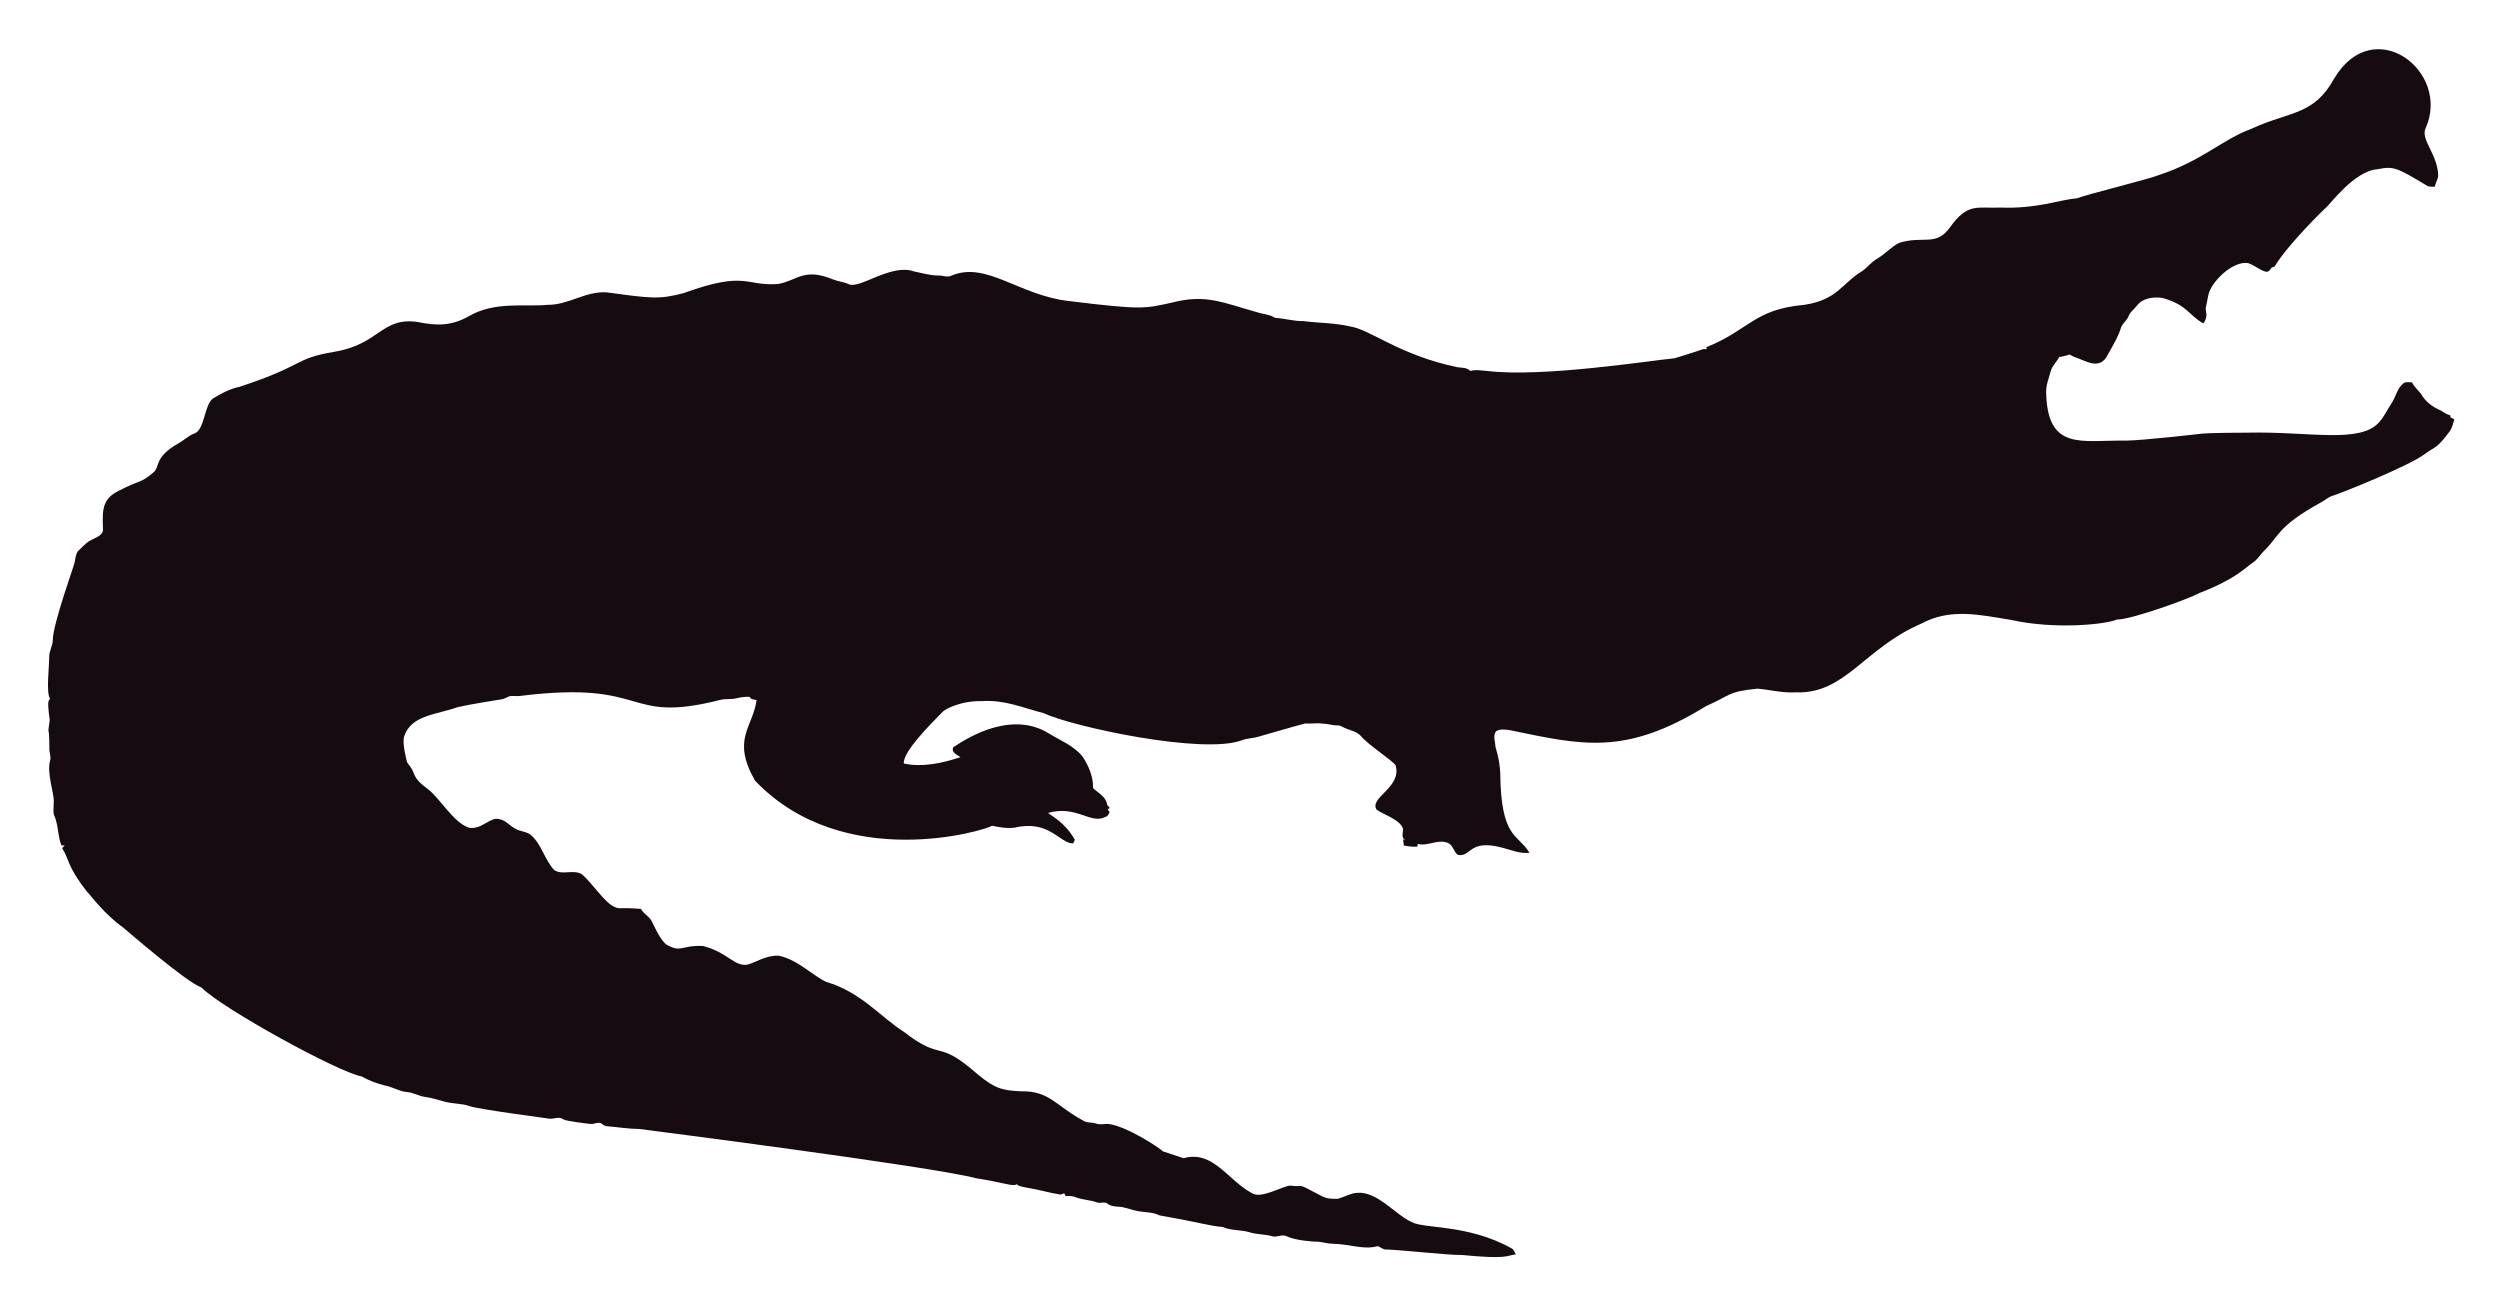
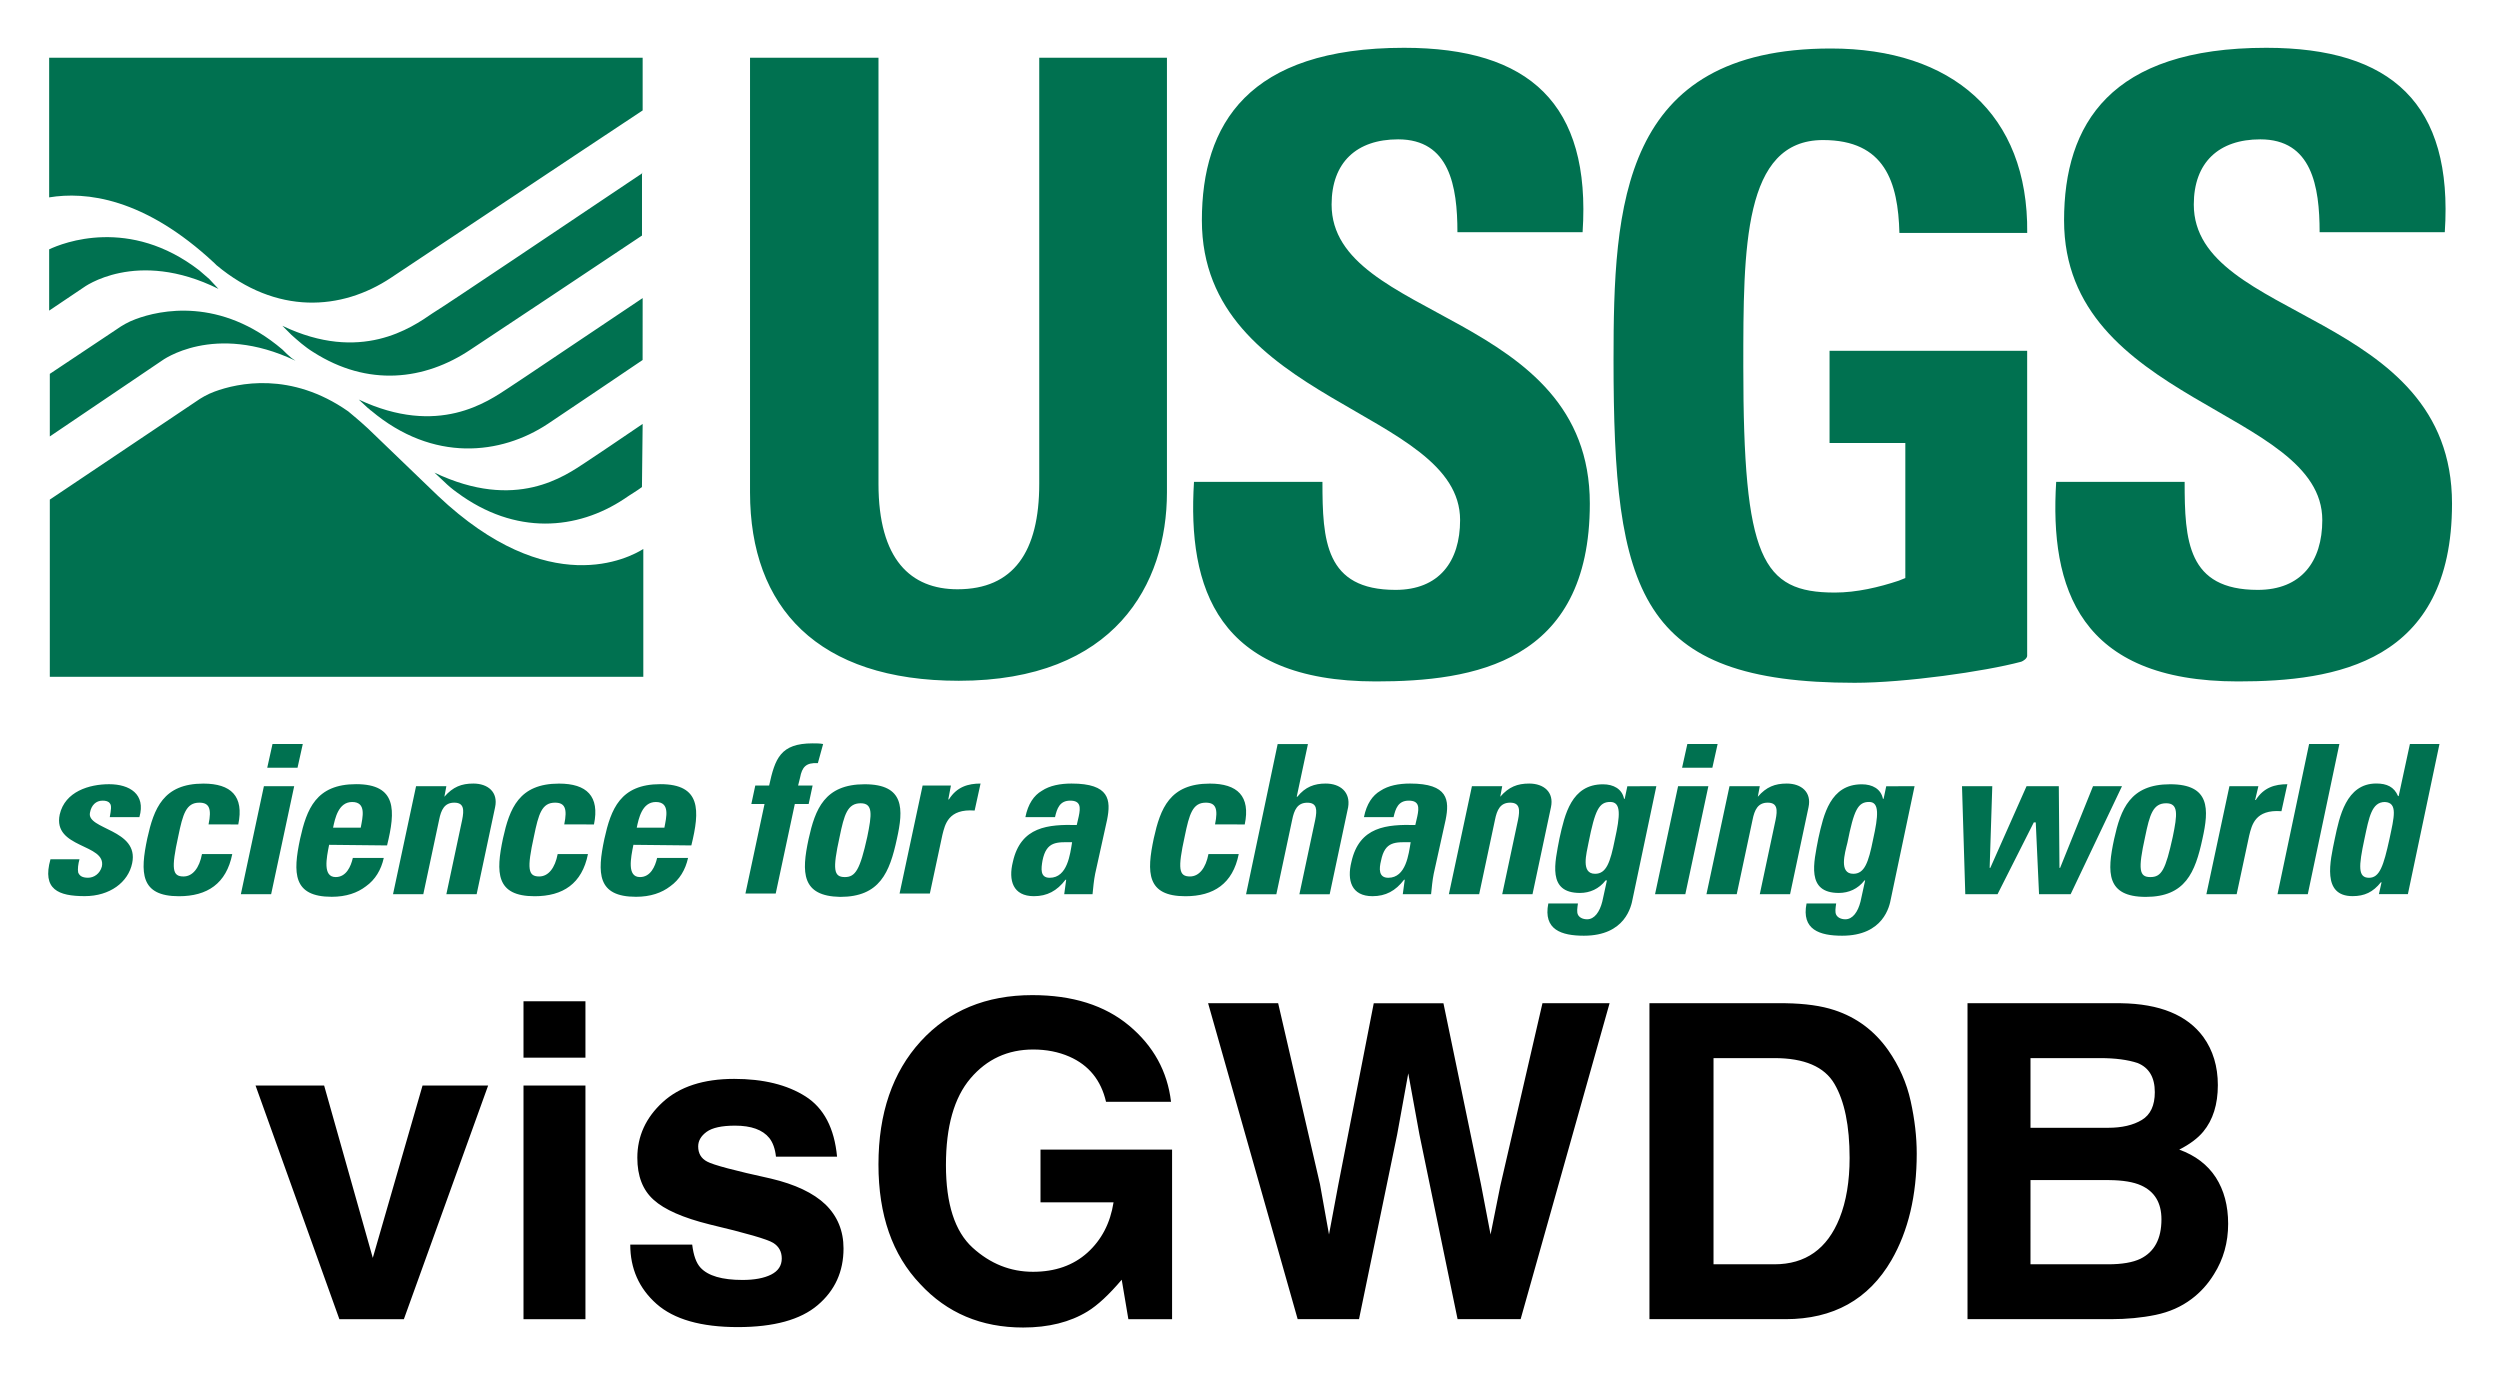
- <svg xmlns="http://www.w3.org/2000/svg" role="img" viewBox="-18.65 -23.65 2659.80 1387.30">
-   <path fill="#160B10" d="M2562.057 112.664c-5.93 12.226 13.089 27.649 13.408 51.328-.967 3.791-2.837 7.289-3.816 11.093-2.417-.267-4.923.089-7.226-.636-33.512-20.05-36.245-21.483-53.631-18.038-24.88 1.775-51.012 38.147-54.547 40.579-1 .685-40.963 39.485-54.967 62.993-1.056.331-2.086.661-3.078 1.005-1.45 2.188-3.295 5.317-6.386 4.363-6.755-1.794-12.047-7.022-18.687-9.083-14.172-2.325-33.569 14.577-40.185 28.126-2.76 5.432-2.862 11.614-4.401 17.415-2.078 5.918 3.558 9.203-2.964 18.611-15.758-8.651-16.89-19.671-43.645-27.108-9.541-1.323-21.002.025-27.146 8.345-2.9 3.956-7.454 6.64-8.994 11.487-1.705 4.223-5.788 6.857-7.569 10.978-3.219 10.775-9.274 20.417-14.705 30.186-7.484 15.043-21.458 7.113-29.639 3.893-3.549-1.501-7.378-2.404-10.482-4.745-3.613 1.31-7.378 2.124-11.131 2.799-2.9 5.19-7.62 9.362-9.184 15.252-1.972 7.442-5.139 14.807-4.771 22.656 1.426 62.435 37.744 50.23 84.657 50.985 18.427-.238 76.659-6.917 77.661-7.06 10.315-1.512 51.103-1.387 52.104-1.425 64.718-1.507 119.253 12.017 139.725-10.991 5.622-6.144 8.955-13.878 13.598-20.735 4.617-7.073 5.915-16.893 13.662-21.562 2.519-.687 5.19-.305 7.81-.242 2.481 5.406 7.582 8.854 10.609 13.891 4.503 7.467 12.047 12.632 19.921 16.041 3.269 1.794 6.144 4.389 9.999 4.936.166.852.369 1.705.598 2.57 1.259.611 2.519 1.208 3.854 1.819-1.196 4.325-2.073 8.854-4.681 12.606-14.981 20.134-15.737 16.079-26.561 24.297-16.513 12.73-90.704 42.38-97.937 44.421-4.63 1.259-8.078 4.719-12.199 6.907-47.689 26.034-44.914 36.755-61.276 51.99-3.969 4.096-6.856 9.273-11.754 12.403-6.886 4.248-16.845 16.908-56.76 32.26-10.994 6.222-73.381 28.559-87.544 28.177-12.182 5.289-66.295 10.873-113.113.394-34.047-5.52-64.247-12.539-95.05 3.905-61.045 26.219-81.054 75.205-133.67 73.195-13.739.903-27.159-2.684-40.745-3.943-32.756 3.396-26.951 6.432-54.687 18.547-86.536 53.421-132.198 41.426-208.888 25.607-4.859-.636-10.304-1.616-14.68 1.259-3.511 4.999-.687 11.232-.509 16.804 2.76 8.879 4.605 18.076 5.037 27.388.678 70.703 18.876 64.615 31.064 85.038-10.38 1.31-20.137-3.346-30.008-5.724-35.054-8.942-31.959 10.974-46.367 7.887-4.376-3.651-5.076-10.864-10.94-12.886-10.482-3.893-20.875 4.033-31.37 1.285-.165.725-.483 2.163-.649 2.875-4.834.432-9.592-.331-14.311-1.196-.153-2.201-.407-4.401-.751-6.551.7.127 2.112.382 2.824.509-5.368-1.387-2.926-7.48-2.862-11.411-2.581-10.171-21.93-15.743-28.266-20.735-7.896-13.101 27.192-23.356 20.29-47.143-4.808-6.385-29.888-22.164-37.17-31.395-4.783-5.063-12.047-5.813-18.013-8.815-1.972-.827-3.791-2.315-6.017-2.239-5.597.191-10.965-1.781-16.537-1.908-6.208-.878-12.441.318-18.661-.076-6.376 1.51-49.471 13.993-49.471 13.993-5.775 1.781-11.97 1.603-17.631 3.791-41.153 15.671-180.401-14.399-211.051-28.838-22.477-5.819-41.27-14.396-65.945-12.772-23.033-.496-39.521 9.215-41.101 11.08-14.156 14.382-42.805 43.009-41.597 55.297 9.881 2.049 27.067 4.244 60.297-6.755-3.6-2.633-10.164-4.859-7.683-10.52 30.91-20.96 69.478-34.528 101.385-14.896 12.454 7.683 26.879 13.128 36.241 24.907 6.449 9.897 11.461 21.384 11.08 33.43 5.483 5.19 14.184 9.464 14.96 17.771.954 1.132 1.883 2.239 2.9 3.371-.56.344-1.679 1.03-2.251 1.361.674 1.081 1.336 2.15 2.022 3.244-1.157 2.112-2.252 4.643-4.923 5.037-15.167 7.923-30.412-12.885-60.589-4.414 4.515 3.914 17.957 10.035 28.495 28.596-.623 1.285-1.221 2.582-1.781 3.893-14.581-.066-25.26-25.439-62.103-16.83-8.065 1.081-16.27-.28-24.119-2.048-5.689 4.616-157.704 51.097-252.241-47.919-25.462-44.516-2.105-56.742 1.616-85.776-2.646-.598-6.259-.445-7.429-3.447-4.834-.216-9.63.547-14.311 1.666-5.343 1.336-10.927.254-16.283 1.527-104.921 26.598-73.475-21.586-213.976-4.058-3.638.483-7.327-.471-10.927.267-2.722 1.043-5.203 2.786-8.129 3.244-1.005.139-35.568 5.632-46.749 8.332-23.248 8.245-49.669 8.494-57.027 31.013-2.544 7.127 2.495 25.23 2.659 26.23.509 2.748 2.964 4.529 4.274 6.907 5.125 7.002 1.576 10.814 17.186 22.287 13.483 9.569 27.903 36.42 44.764 41.877 13.652 2.389 22.508-11.842 32.107-9.146 7.022 1.107 11.334 7.276 17.415 10.317 5.356 3.193 12.365 2.633 17.033 7.162 11.029 10.189 14.018 26.078 24.284 36.878 8.765 5.47 19.972-.979 28.965 4.071 11.309 9.233 25.045 31.634 35.809 35.287 4.836 2.294 4.589-.02 27.477 1.832 2.226 4.796 7.327 7.085 10.253 11.347 2.611 3.387 8.633 20.294 16.715 26.574 16.075 9.185 15.426.491 38.875 1.488 26.056 6.667 32.977 21.713 46.774 19.997 8.688-1.942 19.833-10.206 33.646-9.68 20.419 4.043 37.013 21.857 50.896 27.986 36.199 10.4 58.502 37.92 82.062 52.817 43.011 33.213 34.403 6.396 79.034 45.566 18.208 15.125 26.246 17.04 45.986 17.936 30.318-.751 37.93 16.193 65.525 30.81 4.134 3.155 9.541 1.844 14.196 3.498 4.147 1.463 8.51.394 12.772.369 18.974 1.87 55.059 25.539 58.465 29.232 7.353 2.353 14.667 4.91 22.02 7.276 31.527-8.837 46.862 23.524 72.916 37.323 9.817 6.052 31.604-7.299 40.338-8.179 17.829 2.357 3.781-4.531 33.392 11.016 5.241 3.066 11.589 3.218 17.504 3.028 6.869-1.921 13.204-5.852 20.48-6.348 21.245-1.942 41.314 23.767 57.816 30.975 12.756 7.578 60.29 2.089 106.638 28.189 2.366 1.298 3.155 4.007 4.3 6.284-10.435 1.423-8.676 5.392-56.964.7-16.115.199-61.486-5.252-82.52-5.953-2.824-.572-4.91-3.04-7.772-3.397-15.269 4.072-27.792-2.198-48.492-2.671-5.546-.102-10.825-2.201-16.359-2.162-2.762-.015-21.848-1.008-32.323-6.004-4.758-1.972-9.668 1.654-14.476.293-7.747-2.315-16.003-1.781-23.737-4.121-9.541-3.104-20.277-1.692-29.41-5.865-12.12-.691-23.98-4.714-66.899-12.25-6.984-3.625-14.985-3.091-22.516-4.49-7.416-1.145-14.324-4.643-21.892-4.821-3.727-.204-7.632-.649-10.698-2.939-3.206-2.951-7.645-.127-11.334-1.539-7.531-2.798-15.774-2.646-23.203-5.712-3.282-1.298-6.844-1.17-10.278-1.081-.394-.763-1.183-2.264-1.577-3.015-1.285.636-2.608 1.119-3.982 1.45-12.263-1.87-24.131-5.674-36.394-7.467-3.46-.903-7.404-1.005-10.113-3.6-3.831 2.97-12.398-1.54-43.747-6.411-46.335-12.483-357.594-52.295-357.594-52.295-11.716-.14-23.317-2.023-34.982-3.015-2.442-.127-4.211-1.844-6.068-3.18-3.753-1.387-7.467 1.336-11.271.789-2.02-.195-26.027-2.946-28.838-4.923-4.592-3.587-10.278.216-15.367-.738-2.203-.387-74.203-9.818-84.135-13.242-8.243-2.989-17.224-2.379-25.658-4.529-7.162-1.895-14.209-4.274-21.574-5.254-6.92-.878-13.001-4.923-20.035-5.266-8.319-.878-15.443-5.826-23.648-7.073-8.256-2.252-16.448-5.037-23.775-9.49-23.552-3.584-149.518-72.739-170.649-94.63-16.013-5.37-81.914-62.745-82.914-63.439-21.039-15.096-34.147-33.758-38.964-38.595-21.778-27.726-18.854-34.892-26.396-46.215.916-1.018 1.832-2.01 2.748-3.015-1.145.038-2.29.076-3.435.14-3.651-8.676-3.18-18.28-6.042-27.172-2.062-7.913-2.975-1.701-2.175-19.526.634-7.664-7.675-30.697-3.931-43.518 1.348-4.16-.814-8.281-.751-12.454.068-28.882-2.418-11.02.394-30.657-3.041-22.85-1.09-20.042.305-22.719-4.294-7.378-.844-32.606-.89-44.586-.025-6.246 3.714-11.741 3.867-17.962 0-16.859 22.775-79.378 23.076-82.113 1.056-4.198 1.043-9.032 3.778-12.568 4.338-3.74 7.874-8.485 13.052-11.169 4.745-2.913 11.411-4.172 13.471-10.088.043-16.362-3.503-32.575 15.532-42.157 25.219-13.344 23.115-7.424 38.34-20.379 6.931-5.754.059-15.764 26.434-30.772 5.915-3.129 10.622-8.281 17.046-10.507 11.015-3.661 10.497-31.892 20.099-37.437 8.612-5.33 17.796-10.113 27.795-12.148 71.433-23.584 56.818-29.805 100.939-37.31 48.019-7.907 49.805-36.895 88.244-31.777 19.858 4.163 35.994 4.605 54.61-5.953 27.665-16.35 60.97-9.859 83.919-12.212 22.172.42 41.279-15.29 63.693-13.191 46.138 6.272 54.878 7.691 80.993.738 67.442-24.31 65.094-7.128 100.634-9.706 20.946-3.875 27.233-17.596 58.388-4.91 5.368 2.188 11.283 2.595 16.575 5.025 11.553 5.818 45.215-22.204 69.43-13.535 8.676 1.717 17.262 4.401 26.205 4.401 4.49-.216 9.083 2.252 13.446.293 37.015-16.156 72.304 20.872 125.096 26.815 80.305 9.923 81.3 7.845 110.289 1.603 36.266-9.336 54.189.413 92.111 10.902 5.775 1.717 12.11 1.984 17.237 5.47 10.075.458 19.844 3.638 29.983 3.396 16.588 2.163 33.506 1.819 49.853 5.686 21.982 3.418 52.115 30.498 114.347 43.441 4.681.572 9.999.28 13.586 3.956 5.864-1.844 12.047-.267 18.038-.025 59.148 7.176 174.934-11.359 199.106-13.471 9.82-3.218 19.819-5.966 29.576-9.452 1.488-.674 3.155-.356 4.758-.229-.115-.522-.356-1.577-.483-2.099 45.944-18.548 50.589-40.213 103.827-45.057 35.891-5.17 40.645-23.282 61.836-35.809 5.712-3.969 9.897-9.808 16.028-13.281 8.408-4.872 14.82-12.555 23.559-16.931 25.605-7.944 38.867 4.305 53.847-16.257 19.089-26.933 29.276-20.168 53.605-21.256 38.819 1.522 63.061-8.345 81.948-9.935 11.484-4.495 77.877-20.69 87.061-24.742 45.297-14.857 67.746-37.884 97.505-48.848 42.187-19.404 67.008-14.225 88.74-53.694 41.891-70.568 124.443-7.946 97.366 52.7z" />
+ <svg xmlns="http://www.w3.org/2000/svg" role="img" viewBox="-10.24 151.26 532.48 292.48">
+   <style>svg {enable-background:new 0 0 512 512}</style>
+   <style>.st0{fill:#007150}</style>
+   <g id="XMLID_1_">
+     <path id="XMLID_7_" d="M238.31 163.55v92.59c0 19.5-11.08 40.12-44.33 40.12-30.02 0-44.47-15.57-44.47-40.12v-92.59h27.36v90.77c0 16.13 6.87 22.45 16.84 22.45 11.93 0 17.4-8 17.4-22.45v-90.77h27.2m44.48 132.85c-33.81 0-40.12-19.92-38.72-42.51h27.36c0 12.49.56 23.01 15.57 23.01 9.26 0 13.75-6.03 13.75-14.87 0-23.57-55-24.97-55-63.83 0-20.48 9.82-36.76 43.07-36.76 26.66 0 39.84 11.93 38.02 39.28h-26.66c0-9.82-1.68-19.78-12.63-19.78-8.84 0-14.17 4.91-14.17 13.89 0 24.83 55 22.59 55 63.69 0 33.96-24.83 37.88-45.59 37.88m183.64 0c-33.81 0-40.12-19.92-38.72-42.51h27.36c0 12.49.56 23.01 15.57 23.01 9.26 0 13.75-6.03 13.75-14.87 0-23.57-55-24.97-55-63.83 0-20.48 9.82-36.76 43.07-36.76 26.66 0 39.84 11.93 38.02 39.28h-26.66c0-9.82-1.68-19.78-12.63-19.78-8.84 0-14.17 4.91-14.17 13.89 0 24.83 55 22.59 55 63.69.01 33.96-24.83 37.88-45.59 37.88m-86.98-50.78h16.13v28.76l-1.4.56c-4.21 1.4-8.98 2.53-13.61 2.53-15.57 0-19.5-7.3-19.5-48.12 0-25.39 0-48.26 16.98-48.26 13.19 0 15.99 8.98 16.27 19.78h27.22c.28-25.39-16.13-39.28-41.81-39.28-44.75 0-46.3 33.53-46.3 66.36 0 49.52 5.33 68.74 51.35 68.74 10.66 0 27.64-2.39 35.49-4.49.42-.14 1.26-.7 1.26-1.26v-64.96h-42.09v19.64" class="st0" />
+     <path id="XMLID_15_" d="M35.45 207.32l.42.42c12.77 10.66 26.66 9.68 37.18 2.67 6.59-4.35 36.62-24.41 53.59-35.63v-11.22H.23v29.74c7.72-1.27 20.2-.01 35.22 14.02m47.56 49.52l-14.87-14.31c-2.1-1.96-3.93-3.37-4.21-3.65-12.21-8.56-23.57-6.03-28.48-4.21-1.54.56-2.95 1.4-3.93 2.1L.37 257.67v37.74h126.41v-27.22c-2.95 1.84-20.06 11.1-43.77-11.35m-48.69-46.16c-.7-.56-1.4-1.26-2.1-1.82-14.87-11.5-29.04-5.89-31.99-4.49v13.05l7.3-4.91s11.22-8.42 28.76.28l-1.97-2.11m17.54 16.84c-.7-.56-1.26-1.12-1.96-1.82-13.19-11.22-26.09-8.42-31.29-6.45-1.54.56-2.95 1.4-3.93 2.1L.37 230.89v13.33l23.85-16.13s11.08-8.28 28.48 0l-.84-.57m74.78 14.03c-4.91 3.37-9.96 6.73-12.07 8.14-4.49 2.95-14.87 10.52-32.27 2.24l2.1 1.96c.7.7 1.68 1.54 2.67 2.24 12.49 9.26 25.67 8 35.63 1.4 1.4-.98 2.67-1.68 3.79-2.53l.15-13.45m0-26.8c-10.94 7.3-25.67 17.26-28.48 19.08-4.49 2.95-15.01 10.52-31.99 2.53l1.96 1.82c.28.14.42.42.7.56 13.19 11.08 27.64 9.4 37.6 2.81 5.61-3.79 13.61-9.12 20.2-13.61l.01-13.19m0-26.65c-15.71 10.52-41.53 27.92-44.75 29.88-4.49 3.09-15.29 10.66-31.99 2.67l1.96 1.96c1.26 1.12 2.81 2.53 4.63 3.65 11.64 7.44 23.71 6.03 33.53-.56 7.16-4.77 24.55-16.27 36.48-24.27V188.1" class="st0" />
+     <path id="XMLID_51_" d="M6.69 334.28c-.28.98-.42 2.1-.28 2.81.28.7.84 1.12 2.1 1.12s2.53-.84 2.95-2.39c.98-4.91-10.52-3.79-8.98-11.08 1.12-4.91 6.31-6.45 10.52-6.45 4.35 0 7.86 2.1 6.45 7.01h-6.31c.28-1.54.42-2.53 0-2.95-.28-.42-.84-.56-1.54-.56-1.4 0-2.39.98-2.67 2.53-.84 3.65 10.52 3.51 8.98 10.8-.84 4.07-4.77 7.01-10.1 7.01-5.61 0-9.12-1.4-7.3-7.86l6.18.01m27.49-7.43c.7-3.37.14-4.63-1.96-4.63-2.81 0-3.51 2.39-4.49 7.16-1.54 7.01-1.26 8.56 1.12 8.56 1.96 0 3.37-1.82 3.93-4.77h6.45c-1.26 6.31-5.33 8.98-11.36 8.98-8.28 0-8.28-5.05-6.73-12.35 1.4-6.31 3.37-11.64 11.93-11.64 5.89 0 8.7 2.67 7.44 8.7l-6.33-.01m20.07-17.12l-1.12 5.05h-6.45l1.12-5.05h6.45m-6.74 31.99h-6.45l4.91-23.01h6.45l-4.91 23.01zm308.09-31.99l-1.12 5.05h-6.45l1.12-5.05h6.45m-6.88 31.99h-6.45l4.91-23.01h6.45l-4.91 23.01zM66.59 327.55c.42-2.24 1.26-5.47-1.82-5.47-2.95 0-3.65 3.51-4.07 5.47h5.89m-6.73 3.65c-.56 2.81-1.4 6.87 1.4 6.87 2.24 0 3.23-2.24 3.65-4.07h6.59c-.56 2.53-1.82 4.63-3.79 6.03-1.82 1.4-4.21 2.24-7.3 2.24-8.28 0-8.28-5.05-6.73-12.35 1.4-6.31 3.37-11.64 11.93-11.64 8.7 0 8.42 5.61 6.59 13.05l-12.34-.13zm24.55-10.24c1.82-2.1 3.65-2.81 6.17-2.81 3.09 0 5.33 1.82 4.63 5.05l-3.93 18.52h-6.45l3.37-15.85c.42-2.1.42-3.65-1.68-3.65s-2.81 1.54-3.23 3.65l-3.37 15.85h-6.45l4.91-23.01h6.45l-.42 2.25m25.53 5.89c.7-3.37.14-4.63-1.96-4.63-2.81 0-3.51 2.39-4.49 7.16-1.54 7.01-1.26 8.56 1.12 8.56 1.96 0 3.37-1.82 3.93-4.77h6.45c-1.26 6.31-5.33 8.98-11.36 8.98-8.28 0-8.28-5.05-6.73-12.35 1.4-6.31 3.37-11.64 11.93-11.64 5.89 0 8.7 2.67 7.44 8.7l-6.33-.01m21.33.7c.42-2.24 1.26-5.47-1.82-5.47-2.95 0-3.65 3.51-4.07 5.47h5.89m-6.6 3.65c-.56 2.81-1.4 6.87 1.4 6.87 2.24 0 3.23-2.24 3.65-4.07h6.59c-.56 2.53-1.82 4.63-3.79 6.03-1.82 1.4-4.21 2.24-7.3 2.24-8.28 0-8.28-5.05-6.73-12.35 1.4-6.31 3.37-11.64 11.93-11.64 8.7 0 8.42 5.61 6.59 13.05l-12.34-.13zm39.29-17.4c-2.53-.14-3.37.84-3.79 3.09l-.42 1.68h3.09l-.84 3.93h-2.95l-4.07 19.08h-6.45l4.07-19.08h-2.81l.84-3.93h2.95c1.26-5.75 2.39-8.98 9.26-8.98.84 0 1.54 0 2.24.14l-1.12 4.07m10.52 15.71c.98-4.77 1.26-7.16-1.4-7.16-2.81 0-3.51 2.39-4.49 7.16-1.54 7.01-1.26 8.56 1.12 8.56 2.24 0 3.22-1.54 4.77-8.56m-12.49.43c1.4-6.31 3.37-11.64 11.93-11.64s8.28 5.33 6.87 11.64c-1.54 7.16-3.65 12.35-12.07 12.35-8.27-.15-8.27-5.2-6.73-12.35zm30.31-11.37l-.56 2.95h.14c1.68-2.67 4.07-3.37 6.73-3.37l-1.26 5.75c-5.61-.42-6.31 2.95-6.87 5.19l-2.67 12.49h-6.45l4.91-23.01h6.03m19.5 16c-.28 1.68-.56 3.65 1.54 3.65 3.79 0 4.35-5.05 4.77-7.58-3.23 0-5.47-.28-6.31 3.93m11.22 2.8c-.28 1.4-.42 2.95-.56 4.35h-6.03l.42-3.09h-.14c-1.82 2.39-3.93 3.51-6.73 3.51-4.49 0-5.47-3.37-4.49-7.3 1.68-7.58 7.58-8 13.61-7.86l.42-1.82c.42-1.96.42-3.37-1.82-3.37s-2.81 1.68-3.23 3.51h-6.31c.56-2.81 1.82-4.63 3.51-5.61 1.68-1.12 3.93-1.54 6.31-1.54 8.14 0 8.42 3.51 7.58 7.72l-2.54 11.5zm25.53-10.52c.7-3.37.14-4.63-1.96-4.63-2.81 0-3.51 2.39-4.49 7.16-1.54 7.01-1.26 8.56 1.12 8.56 1.96 0 3.37-1.82 3.93-4.77h6.45c-1.26 6.31-5.33 8.98-11.36 8.98-8.28 0-8.28-5.05-6.73-12.35 1.4-6.31 3.37-11.64 11.93-11.64 5.89 0 8.7 2.67 7.44 8.7l-6.33-.01m35.36 7.72c-.42 1.68-.56 3.65 1.54 3.65 3.79 0 4.35-5.05 4.77-7.58-3.23 0-5.47-.28-6.31 3.93m11.22 2.8c-.28 1.4-.42 2.95-.56 4.35h-6.03l.42-3.09h-.14c-1.82 2.39-3.93 3.51-6.73 3.51-4.49 0-5.47-3.37-4.49-7.3 1.68-7.58 7.58-8 13.61-7.86l.42-1.82c.42-1.96.42-3.37-1.82-3.37s-2.81 1.68-3.23 3.51h-6.31c.56-2.81 1.82-4.63 3.51-5.61 1.68-1.12 3.93-1.54 6.31-1.54 8.14 0 8.42 3.51 7.58 7.72l-2.54 11.5zm14.17-16.41c1.82-2.1 3.65-2.81 6.17-2.81 3.09 0 5.33 1.82 4.63 5.05l-3.93 18.52h-6.45l3.37-15.85c.42-2.1.42-3.65-1.68-3.65s-2.81 1.54-3.23 3.65l-3.37 15.85h-6.45l4.91-23.01h6.45l-.42 2.25m20.2 16.41c2.39 0 3.23-2.39 4.21-7.3 1.12-5.05 1.4-8-.98-8-2.39 0-3.23 1.68-4.63 8.7-.42 2.25-1.68 6.6 1.4 6.6m13.05-18.66l-5.05 23.99c-.28 1.54-1.54 7.86-10.38 7.86-4.77 0-8.7-1.26-7.58-6.87h6.31c-.14.98-.28 1.82 0 2.39s.98.98 1.96.98c1.54 0 2.67-1.54 3.23-3.79l.98-4.49h-.28c-1.4 1.82-3.37 2.67-5.47 2.67-7.01 0-5.33-6.45-4.35-11.64 1.12-5.05 2.53-11.5 9.26-11.5 2.24 0 4.07.98 4.49 3.09h.14l.56-2.67 6.18-.02zm21.61 2.25c1.82-2.1 3.65-2.81 6.17-2.81 3.09 0 5.33 1.82 4.63 5.05l-3.93 18.52h-6.45l3.37-15.85c.42-2.1.42-3.65-1.68-3.65s-2.81 1.54-3.23 3.65l-3.37 15.85h-6.45l4.91-23.01h6.45l-.42 2.25m20.34 16.41c2.39 0 3.23-2.39 4.21-7.3 1.12-5.05 1.4-8-.84-8-2.39 0-3.23 1.68-4.63 8.7-.56 2.25-1.83 6.6 1.26 6.6m13.05-18.66l-5.05 23.99c-.28 1.54-1.54 7.86-10.38 7.86-4.77 0-8.7-1.26-7.58-6.87h6.31c-.14.98-.28 1.82 0 2.39s.98.98 1.96.98c1.54 0 2.67-1.54 3.23-3.79l.98-4.49h-.14c-1.4 1.82-3.37 2.67-5.47 2.67-7.01 0-5.33-6.45-4.35-11.64 1.12-5.05 2.53-11.5 9.26-11.5 2.24 0 4.07.98 4.49 3.09h.14l.56-2.67 6.04-.02zm10.1 0h6.45l-.56 17.4h.14l7.72-17.4h6.87l.14 17.4h.14l7.01-17.4h6.17l-10.94 23.01h-6.73l-.7-15.29h-.42l-7.72 15.29h-6.87l-.7-23.01m44.89 10.8c.98-4.77 1.26-7.16-1.4-7.16-2.81 0-3.51 2.39-4.49 7.16-1.54 7.01-1.26 8.56 1.12 8.56 2.39 0 3.23-1.54 4.77-8.56m-12.48.43c1.4-6.31 3.37-11.64 11.93-11.64s8.28 5.33 6.87 11.64c-1.54 7.16-3.65 12.35-12.07 12.35-8.42-.01-8.28-5.2-6.73-12.35zm30.72-11.23l-.7 2.95h.14c1.68-2.67 4.07-3.37 6.73-3.37l-1.26 5.75c-5.61-.42-6.31 2.95-6.87 5.19l-2.67 12.49h-6.45l4.91-23.01h6.17m-198.66-.56c-2.39 0-4.35.7-6.03 2.81h-.14l2.39-11.22h-6.45l-6.73 31.99h6.45l3.37-15.85c.42-2.1 1.12-3.65 3.23-3.65 2.1 0 2.1 1.54 1.68 3.65l-3.37 15.85h6.45l3.93-18.52c.55-3.24-1.69-5.06-4.78-5.06m209.46-8.42l-6.73 31.99h6.45l6.73-31.99h-6.45m17.12 20.21c-1.26 5.75-2.1 8.28-4.35 8.28-2.39 0-2.24-2.39-.98-8.28.98-4.63 1.54-7.86 4.35-7.86 2.8.14 1.96 3.23.98 7.86m4.35-20.21l-2.39 11.08h-.14c-.84-1.96-2.39-2.67-4.63-2.67-6.45 0-7.86 7.16-8.84 11.78-.98 4.77-2.81 12.21 3.79 12.21 2.53 0 4.35-.84 6.03-2.95h.14l-.56 2.53h6.17l6.73-31.99h-6.3v.01z" class="st0" />
+   </g>
+   <path d="M79.757 382.471L69.161 419.182l-10.363-36.71h-14.609l17.855 49.761h13.739l17.946-49.761zm34.698-5.934v-12.012H101.261v12.012zm-13.193 5.934v49.761h13.193v-49.761zm35.931 33.879h-13.193c0 5.103 1.857 9.311 5.584 12.622 3.727 3.298 9.505 4.948 17.336 4.948 7.662 0 13.336-1.558 16.998-4.675 3.675-3.117 5.506-7.142 5.506-12.077 0-3.74-1.286-6.869-3.844-9.363-2.584-2.467-6.467-4.298-11.635-5.519-7.765-1.701-12.284-2.909-13.557-3.61-1.286-.662-1.922-1.753-1.922-3.233 0-1.195.597-2.234 1.805-3.117 1.208-.87 3.22-1.312 6.051-1.312 3.441 0 5.87.87 7.298 2.636.766.974 1.234 2.298 1.415 3.974h13.012c-.571-6.077-2.818-10.363-6.727-12.843-3.909-2.48-8.973-3.727-15.18-3.727-6.545 0-11.622 1.649-15.232 4.96-3.597 3.298-5.402 7.246-5.402 11.843 0 3.896 1.156 6.882 3.467 8.947 2.311 2.104 6.285 3.844 11.921 5.246 7.817 1.857 12.336 3.168 13.557 3.935 1.208.753 1.818 1.87 1.818 3.324 0 1.519-.753 2.662-2.26 3.428-1.506.753-3.532 1.143-6.09 1.143-4.35 0-7.337-.87-8.947-2.61-.909-.974-1.506-2.61-1.779-4.922zm9.947-35.204zm78.199 4.792h13.843c-.766-6.48-3.74-11.895-8.934-16.232-5.181-4.324-12.051-6.493-20.608-6.493-9.856 0-17.79 3.285-23.79 9.856-5.986 6.571-8.986 15.31-8.986 26.205 0 10.778 2.961 19.258 8.895 25.478 5.701 6.168 12.999 9.259 21.92 9.259 5.415 0 9.986-1.143 13.7-3.415 2.156-1.312 4.584-3.571 7.298-6.766l1.415 8.402h9.311V396.119H211.379v11.233h15.557c-.688 4.415-2.545 7.986-5.558 10.713-3.013 2.714-6.882 4.077-11.596 4.077-4.818 0-9.103-1.714-12.882-5.155-3.766-3.441-5.662-9.298-5.662-17.582 0-8.207 1.74-14.362 5.233-18.466 3.48-4.09 7.934-6.142 13.349-6.142 2.831 0 5.402.506 7.713 1.519 4.142 1.818 6.74 5.025 7.804 9.622zm-15.739-22.725zm52.397 1.727H247.077l19.076 67.291h13.064l8.129-39.346 2.363-13.012 2.376 13.012 8.129 39.346h13.427l18.946-67.291h-14.297l-8.986 38.944-2.065 10.311-2.052-10.726-7.986-38.528h-14.843l-7.571 38.762-1.961 10.492-1.922-10.726zm92.73 11.687h12.96c6.389 0 10.661 1.831 12.804 5.506 2.143 3.662 3.22 8.921 3.22 15.765 0 4.96-.714 9.246-2.143 12.83-2.623 6.545-7.246 9.817-13.882 9.817h-12.96zm25.75-10.22c-2.779-.922-6.246-1.402-10.414-1.467h-28.984v67.291h28.984c10.168 0 17.686-4.181 22.556-12.557 3.584-6.207 5.389-13.778 5.389-22.725 0-3.532-.429-7.246-1.286-11.142-.857-3.896-2.454-7.519-4.792-10.869-2.922-4.142-6.74-6.986-11.453-8.532zm41.762 10.22h14.791c3.259 0 5.934.351 8.038 1.052 2.441 1 3.649 3.078 3.649 6.207 0 2.831-.922 4.805-2.753 5.908-1.844 1.117-4.246 1.675-7.194 1.675h-16.531zm0 25.984h16.764c2.922.026 5.181.403 6.791 1.13 2.896 1.312 4.337 3.714 4.337 7.22 0 4.142-1.493 6.934-4.467 8.402-1.649.792-3.948 1.182-6.895 1.182h-16.531zm36.801-30.503c-3.441-4.662-9.285-7.051-17.531-7.168h-32.685v67.291h30.49c3.441 0 6.623-.299 9.57-.909 2.935-.61 5.48-1.74 7.649-3.376 1.909-1.428 3.506-3.194 4.792-5.298 2-3.168 3.013-6.74 3.013-10.726 0-3.87-.883-7.155-2.623-9.869-1.753-2.701-4.35-4.688-7.791-5.934 2.26-1.156 3.961-2.428 5.116-3.831 2.065-2.493 3.104-5.805 3.104-9.908 0-3.987-1.039-7.415-3.104-10.272z" />
</svg>
